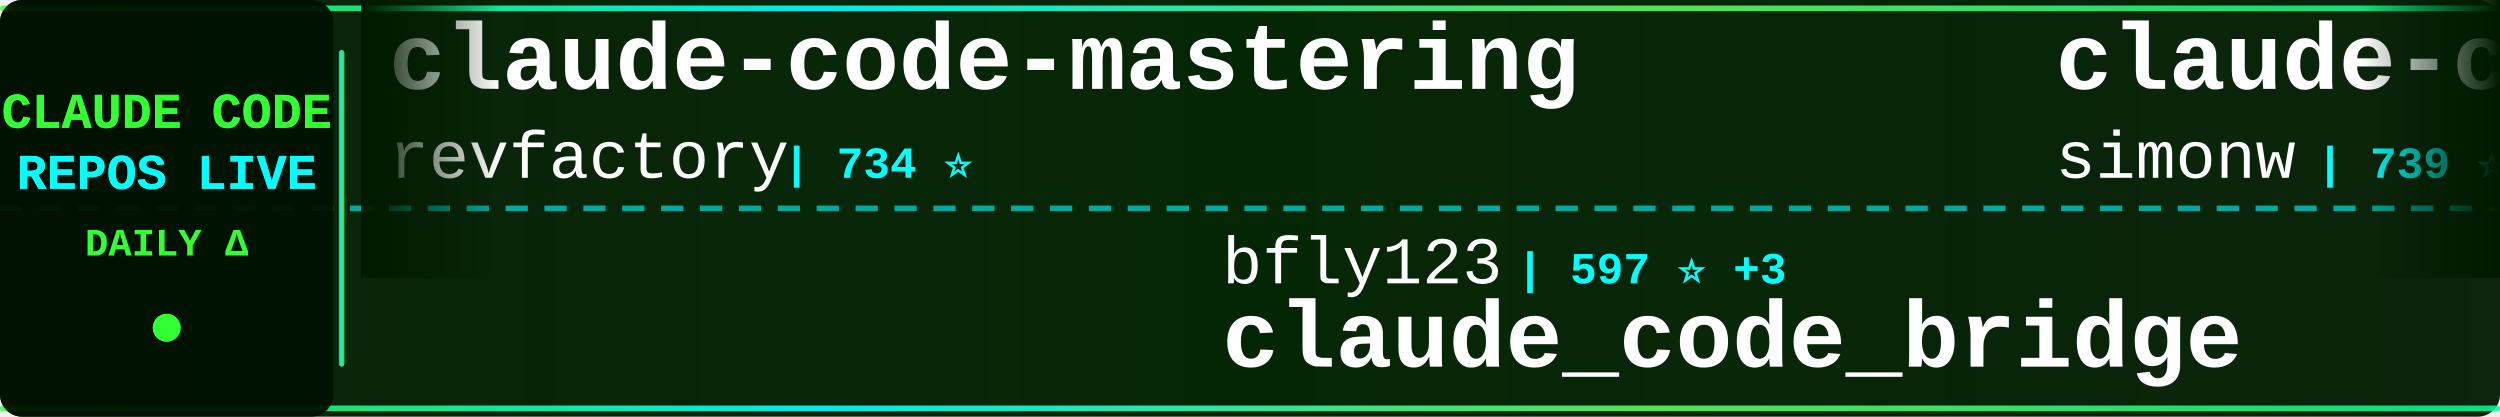
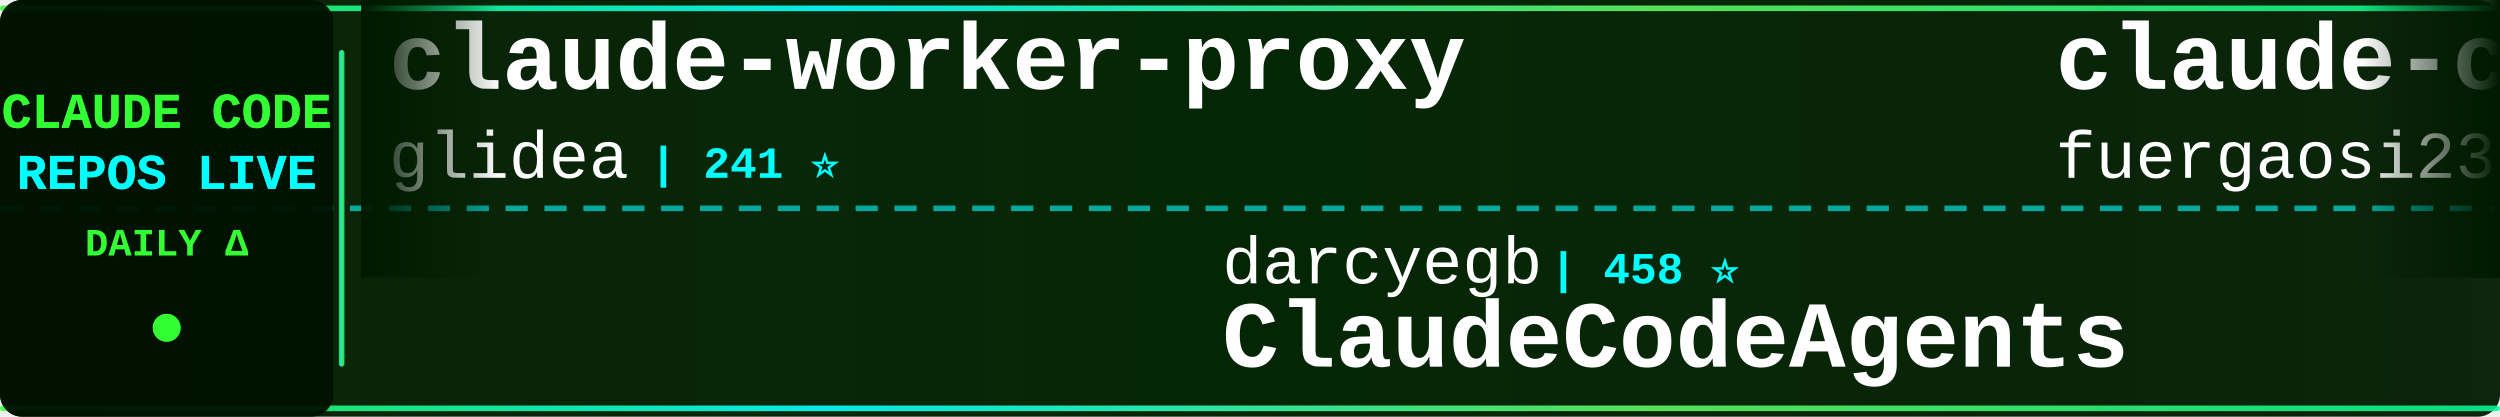
<svg xmlns="http://www.w3.org/2000/svg" width="900" height="150">
  <defs>
    <linearGradient id="tickerBg" x1="0%" y1="0%" x2="100%" y2="0%">
      <stop offset="0%" style="stop-color:#001a00;stop-opacity:0.95" />
      <stop offset="50%" style="stop-color:#002200;stop-opacity:0.98" />
      <stop offset="100%" style="stop-color:#001a00;stop-opacity:0.95" />
    </linearGradient>
    <linearGradient id="borderGrad" x1="0%" y1="0%" x2="100%" y2="0%">
      <stop offset="0%" style="stop-color:#33ff33;stop-opacity:0.85">
        <animate attributeName="stop-opacity" values="0.85;1;0.85" dur="2s" repeatCount="indefinite" />
      </stop>
      <stop offset="33%" style="stop-color:#00ffff;stop-opacity:0.9">
        <animate attributeName="stop-opacity" values="0.9;1;0.9" dur="2.2s" repeatCount="indefinite" />
      </stop>
      <stop offset="66%" style="stop-color:#66ff66;stop-opacity:0.85">
        <animate attributeName="stop-opacity" values="0.85;1;0.85" dur="1.8s" repeatCount="indefinite" />
      </stop>
      <stop offset="100%" style="stop-color:#00ff99;stop-opacity:0.85">
        <animate attributeName="stop-opacity" values="0.85;1;0.85" dur="2s" repeatCount="indefinite" />
      </stop>
    </linearGradient>
    <filter id="textGlow">
      <feGaussianBlur stdDeviation="0.1" result="coloredBlur" />
      <feMerge>
        <feMergeNode in="coloredBlur" />
        <feMergeNode in="SourceGraphic" />
      </feMerge>
    </filter>
    <filter id="metricGlow">
      <feGaussianBlur stdDeviation="0.2" result="coloredBlur" />
      <feMerge>
        <feMergeNode in="coloredBlur" />
        <feMergeNode in="SourceGraphic" />
      </feMerge>
    </filter>
    <linearGradient id="leftFade" x1="0%" y1="0%" x2="100%" y2="0%">
      <stop offset="0%" style="stop-color:#001a00;stop-opacity:1" />
      <stop offset="100%" style="stop-color:#001a00;stop-opacity:0" />
    </linearGradient>
    <linearGradient id="rightFade" x1="0%" y1="0%" x2="100%" y2="0%">
      <stop offset="0%" style="stop-color:#001a00;stop-opacity:0" />
      <stop offset="100%" style="stop-color:#001a00;stop-opacity:1" />
    </linearGradient>
  </defs>
  <rect width="900" height="150" fill="url(#tickerBg)" rx="8" />
  <rect x="0" y="2" width="900" height="2" fill="url(#borderGrad)" rx="1" />
  <rect x="0" y="146" width="900" height="2" fill="url(#borderGrad)" rx="1" />
  <line x1="0" y1="75" x2="900" y2="75" stroke="#00ffff" stroke-width="2" stroke-dasharray="8 6" opacity="0.6" />
  <rect x="0" y="0" width="120" height="150" fill="#001100" opacity="0.95" rx="8" />
  <text x="60" y="46" font-family="'Courier New', monospace" font-size="18" font-weight="bold" fill="#33ff33" text-anchor="middle" filter="url(#textGlow)">
    CLAUDE CODE
  </text>
  <text x="60" y="68" font-family="'Courier New', monospace" font-size="18" font-weight="bold" fill="#00ffff" text-anchor="middle" filter="url(#textGlow)">
    REPOS LIVE
  </text>
  <text x="60" y="92" font-family="'Courier New', monospace" font-size="14" font-weight="bold" fill="#33ff33" text-anchor="middle">
    DAILY Δ
  </text>
  <circle cx="60" cy="118" r="5" fill="#33ff33" filter="url(#metricGlow)">
    <animate attributeName="r" values="4;6;4" dur="1.5s" repeatCount="indefinite" />
    <animate attributeName="opacity" values="0.6;1;0.6" dur="1.5s" repeatCount="indefinite" />
  </circle>
  <rect x="122" y="18" width="2" height="114" fill="url(#borderGrad)" rx="1" />
  <clipPath id="tickerClip">
    <rect x="130" y="0" width="770" height="150" />
  </clipPath>
  <g clip-path="url(#tickerClip)">
    <g id="tickerItems">
      <animateTransform attributeName="transform" attributeType="XML" type="translate" from="0 0" to="-3000 0" dur="54s" repeatCount="indefinite" />
      <g transform="translate(0, 0)">
-         <text x="140" y="32" font-family="'Courier New', monospace" font-size="34" font-weight="bold" fill="#ffffff">claude-code-mastering</text>
-         <text x="140" y="64" font-family="'Courier New', monospace" font-size="24" font-weight="normal" fill="#ffffff" opacity="1.0">revfactory</text>
-         <text x="282" y="64" font-family="'Courier New', monospace" font-size="16" font-weight="bold" fill="#00ffff"> | 734 ⭐</text>
-       </g>
-       <g transform="translate(300, 0)">
-         <text x="140" y="102" font-family="'Courier New', monospace" font-size="24" font-weight="normal" fill="#ffffff" opacity="1.0">bfly123</text>
-         <text x="246" y="102" font-family="'Courier New', monospace" font-size="16" font-weight="bold" fill="#00ffff"> | 597 ⭐ +3</text>
-         <text x="140" y="132" font-family="'Courier New', monospace" font-size="34" font-weight="bold" fill="#ffffff">claude_code_bridge</text>
-       </g>
-       <g transform="translate(600, 0)">
-         <text x="140" y="32" font-family="'Courier New', monospace" font-size="34" font-weight="bold" fill="#ffffff">claude-code-transcripts</text>
-         <text x="140" y="64" font-family="'Courier New', monospace" font-size="24" font-weight="normal" fill="#ffffff" opacity="1.0">simonw</text>
-         <text x="234" y="64" font-family="'Courier New', monospace" font-size="16" font-weight="bold" fill="#00ffff"> | 739 ⭐ +1</text>
-       </g>
-       <g transform="translate(900, 0)">
-         <text x="140" y="102" font-family="'Courier New', monospace" font-size="24" font-weight="normal" fill="#ffffff" opacity="1.0">github</text>
-         <text x="234" y="102" font-family="'Courier New', monospace" font-size="16" font-weight="bold" fill="#00ffff"> | 61.9K ⭐ +96</text>
-         <text x="140" y="132" font-family="'Courier New', monospace" font-size="34" font-weight="bold" fill="#ffffff">spec-kit</text>
-       </g>
-       <g transform="translate(1200, 0)">
-         <text x="140" y="32" font-family="'Courier New', monospace" font-size="34" font-weight="bold" fill="#ffffff">claude-code-settings</text>
-         <text x="140" y="64" font-family="'Courier New', monospace" font-size="24" font-weight="normal" fill="#ffffff" opacity="1.0">feiskyer</text>
-         <text x="258" y="64" font-family="'Courier New', monospace" font-size="16" font-weight="bold" fill="#00ffff"> | 1.1K ⭐ +5</text>
-       </g>
-       <g transform="translate(1500, 0)">
-         <text x="140" y="102" font-family="'Courier New', monospace" font-size="24" font-weight="normal" fill="#ffffff" opacity="1.0">OneRedOak</text>
-         <text x="270" y="102" font-family="'Courier New', monospace" font-size="16" font-weight="bold" fill="#00ffff"> | 3.5K ⭐ +1</text>
-         <text x="140" y="132" font-family="'Courier New', monospace" font-size="34" font-weight="bold" fill="#ffffff">claude-code-workflows</text>
-       </g>
-       <g transform="translate(1800, 0)">
        <text x="140" y="32" font-family="'Courier New', monospace" font-size="34" font-weight="bold" fill="#ffffff">claude-worker-proxy</text>
        <text x="140" y="64" font-family="'Courier New', monospace" font-size="24" font-weight="normal" fill="#ffffff" opacity="1.0">glidea</text>
        <text x="234" y="64" font-family="'Courier New', monospace" font-size="16" font-weight="bold" fill="#00ffff"> | 241 ⭐</text>
      </g>
+       <g transform="translate(300, 0)">
+         <text x="140" y="102" font-family="'Courier New', monospace" font-size="24" font-weight="normal" fill="#ffffff" opacity="1.0">darcyegb</text>
+         <text x="258" y="102" font-family="'Courier New', monospace" font-size="16" font-weight="bold" fill="#00ffff"> | 458 ⭐</text>
+         <text x="140" y="132" font-family="'Courier New', monospace" font-size="34" font-weight="bold" fill="#ffffff">ClaudeCodeAgents</text>
+       </g>
+       <g transform="translate(600, 0)">
+         <text x="140" y="32" font-family="'Courier New', monospace" font-size="34" font-weight="bold" fill="#ffffff">claude-code-proxy</text>
+         <text x="140" y="64" font-family="'Courier New', monospace" font-size="24" font-weight="normal" fill="#ffffff" opacity="1.0">fuergaosi233</text>
+         <text x="306" y="64" font-family="'Courier New', monospace" font-size="16" font-weight="bold" fill="#00ffff"> | 1.9K ⭐</text>
+       </g>
+       <g transform="translate(900, 0)">
+         <text x="140" y="102" font-family="'Courier New', monospace" font-size="24" font-weight="normal" fill="#ffffff" opacity="1.0">wasabeef</text>
+         <text x="258" y="102" font-family="'Courier New', monospace" font-size="16" font-weight="bold" fill="#00ffff"> | 945 ⭐ +2</text>
+         <text x="140" y="132" font-family="'Courier New', monospace" font-size="34" font-weight="bold" fill="#ffffff">claude-code-cookbook</text>
+       </g>
+       <g transform="translate(1200, 0)">
+         <text x="140" y="32" font-family="'Courier New', monospace" font-size="34" font-weight="bold" fill="#ffffff">spec-kit</text>
+         <text x="140" y="64" font-family="'Courier New', monospace" font-size="24" font-weight="normal" fill="#ffffff" opacity="1.0">github</text>
+         <text x="234" y="64" font-family="'Courier New', monospace" font-size="16" font-weight="bold" fill="#00ffff"> | 61.9K ⭐ +73</text>
+       </g>
+       <g transform="translate(1500, 0)">
+         <text x="140" y="102" font-family="'Courier New', monospace" font-size="24" font-weight="normal" fill="#ffffff" opacity="1.0">VoltAgent</text>
+         <text x="270" y="102" font-family="'Courier New', monospace" font-size="16" font-weight="bold" fill="#00ffff"> | 7.6K ⭐ +32</text>
+         <text x="140" y="132" font-family="'Courier New', monospace" font-size="34" font-weight="bold" fill="#ffffff">awesome-claude-code-suba...</text>
+       </g>
+       <g transform="translate(1800, 0)">
+         <text x="140" y="32" font-family="'Courier New', monospace" font-size="34" font-weight="bold" fill="#ffffff">serena</text>
+         <text x="140" y="64" font-family="'Courier New', monospace" font-size="24" font-weight="normal" fill="#ffffff" opacity="1.0">oraios</text>
+         <text x="234" y="64" font-family="'Courier New', monospace" font-size="16" font-weight="bold" fill="#00ffff"> | 18.5K ⭐ +10</text>
+       </g>
      <g transform="translate(2100, 0)">
-         <text x="140" y="102" font-family="'Courier New', monospace" font-size="24" font-weight="normal" fill="#ffffff" opacity="1.0">IncomeStreamSurfer</text>
-         <text x="378" y="102" font-family="'Courier New', monospace" font-size="16" font-weight="bold" fill="#00ffff"> | 307 ⭐</text>
-         <text x="140" y="132" font-family="'Courier New', monospace" font-size="34" font-weight="bold" fill="#ffffff">claude-code-agents-wizar...</text>
+         <text x="140" y="102" font-family="'Courier New', monospace" font-size="24" font-weight="normal" fill="#ffffff" opacity="1.0">carlvellotti</text>
+         <text x="306" y="102" font-family="'Courier New', monospace" font-size="16" font-weight="bold" fill="#00ffff"> | 321 ⭐ +3</text>
+         <text x="140" y="132" font-family="'Courier New', monospace" font-size="34" font-weight="bold" fill="#ffffff">claude-code-pm-course</text>
      </g>
      <g transform="translate(2400, 0)">
-         <text x="140" y="32" font-family="'Courier New', monospace" font-size="34" font-weight="bold" fill="#ffffff">ralph-claude-code</text>
-         <text x="140" y="64" font-family="'Courier New', monospace" font-size="24" font-weight="normal" fill="#ffffff" opacity="1.0">frankbria</text>
-         <text x="270" y="64" font-family="'Courier New', monospace" font-size="16" font-weight="bold" fill="#00ffff"> | 1.9K ⭐ +158</text>
+         <text x="140" y="32" font-family="'Courier New', monospace" font-size="34" font-weight="bold" fill="#ffffff">claude-agent-sdk-python</text>
+         <text x="140" y="64" font-family="'Courier New', monospace" font-size="24" font-weight="normal" fill="#ffffff" opacity="1.0">anthropics</text>
+         <text x="282" y="64" font-family="'Courier New', monospace" font-size="16" font-weight="bold" fill="#00ffff"> | 4.1K ⭐ +6</text>
      </g>
      <g transform="translate(2700, 0)">
-         <text x="140" y="102" font-family="'Courier New', monospace" font-size="24" font-weight="normal" fill="#ffffff" opacity="1.0">steipete</text>
-         <text x="258" y="102" font-family="'Courier New', monospace" font-size="16" font-weight="bold" fill="#00ffff"> | 994 ⭐ +1</text>
-         <text x="140" y="132" font-family="'Courier New', monospace" font-size="34" font-weight="bold" fill="#ffffff">claude-code-mcp</text>
+         <text x="140" y="102" font-family="'Courier New', monospace" font-size="24" font-weight="normal" fill="#ffffff" opacity="1.0">d-kimuson</text>
+         <text x="270" y="102" font-family="'Courier New', monospace" font-size="16" font-weight="bold" fill="#00ffff"> | 768 ⭐</text>
+         <text x="140" y="132" font-family="'Courier New', monospace" font-size="34" font-weight="bold" fill="#ffffff">claude-code-viewer</text>
      </g>
      <g transform="translate(3000, 0)">
-         <text x="140" y="32" font-family="'Courier New', monospace" font-size="34" font-weight="bold" fill="#ffffff">claude-code-mastering</text>
-         <text x="140" y="64" font-family="'Courier New', monospace" font-size="24" font-weight="normal" fill="#ffffff" opacity="1.0">revfactory</text>
-         <text x="282" y="64" font-family="'Courier New', monospace" font-size="16" font-weight="bold" fill="#00ffff"> | 734 ⭐</text>
+         <text x="140" y="32" font-family="'Courier New', monospace" font-size="34" font-weight="bold" fill="#ffffff">claude-worker-proxy</text>
+         <text x="140" y="64" font-family="'Courier New', monospace" font-size="24" font-weight="normal" fill="#ffffff" opacity="1.0">glidea</text>
+         <text x="234" y="64" font-family="'Courier New', monospace" font-size="16" font-weight="bold" fill="#00ffff"> | 241 ⭐</text>
      </g>
      <g transform="translate(3300, 0)">
-         <text x="140" y="102" font-family="'Courier New', monospace" font-size="24" font-weight="normal" fill="#ffffff" opacity="1.0">bfly123</text>
-         <text x="246" y="102" font-family="'Courier New', monospace" font-size="16" font-weight="bold" fill="#00ffff"> | 597 ⭐ +3</text>
-         <text x="140" y="132" font-family="'Courier New', monospace" font-size="34" font-weight="bold" fill="#ffffff">claude_code_bridge</text>
+         <text x="140" y="102" font-family="'Courier New', monospace" font-size="24" font-weight="normal" fill="#ffffff" opacity="1.0">darcyegb</text>
+         <text x="258" y="102" font-family="'Courier New', monospace" font-size="16" font-weight="bold" fill="#00ffff"> | 458 ⭐</text>
+         <text x="140" y="132" font-family="'Courier New', monospace" font-size="34" font-weight="bold" fill="#ffffff">ClaudeCodeAgents</text>
      </g>
      <g transform="translate(3600, 0)">
-         <text x="140" y="32" font-family="'Courier New', monospace" font-size="34" font-weight="bold" fill="#ffffff">claude-code-transcripts</text>
-         <text x="140" y="64" font-family="'Courier New', monospace" font-size="24" font-weight="normal" fill="#ffffff" opacity="1.0">simonw</text>
-         <text x="234" y="64" font-family="'Courier New', monospace" font-size="16" font-weight="bold" fill="#00ffff"> | 739 ⭐ +1</text>
+         <text x="140" y="32" font-family="'Courier New', monospace" font-size="34" font-weight="bold" fill="#ffffff">claude-code-proxy</text>
+         <text x="140" y="64" font-family="'Courier New', monospace" font-size="24" font-weight="normal" fill="#ffffff" opacity="1.0">fuergaosi233</text>
+         <text x="306" y="64" font-family="'Courier New', monospace" font-size="16" font-weight="bold" fill="#00ffff"> | 1.9K ⭐</text>
      </g>
      <g transform="translate(3900, 0)">
-         <text x="140" y="102" font-family="'Courier New', monospace" font-size="24" font-weight="normal" fill="#ffffff" opacity="1.0">github</text>
-         <text x="234" y="102" font-family="'Courier New', monospace" font-size="16" font-weight="bold" fill="#00ffff"> | 61.9K ⭐ +96</text>
-         <text x="140" y="132" font-family="'Courier New', monospace" font-size="34" font-weight="bold" fill="#ffffff">spec-kit</text>
+         <text x="140" y="102" font-family="'Courier New', monospace" font-size="24" font-weight="normal" fill="#ffffff" opacity="1.0">wasabeef</text>
+         <text x="258" y="102" font-family="'Courier New', monospace" font-size="16" font-weight="bold" fill="#00ffff"> | 945 ⭐ +2</text>
+         <text x="140" y="132" font-family="'Courier New', monospace" font-size="34" font-weight="bold" fill="#ffffff">claude-code-cookbook</text>
      </g>
    </g>
  </g>
  <rect x="130" y="0" width="50" height="100" fill="url(#leftFade)" />
  <rect x="850" y="0" width="50" height="100" fill="url(#rightFade)" />
</svg>
